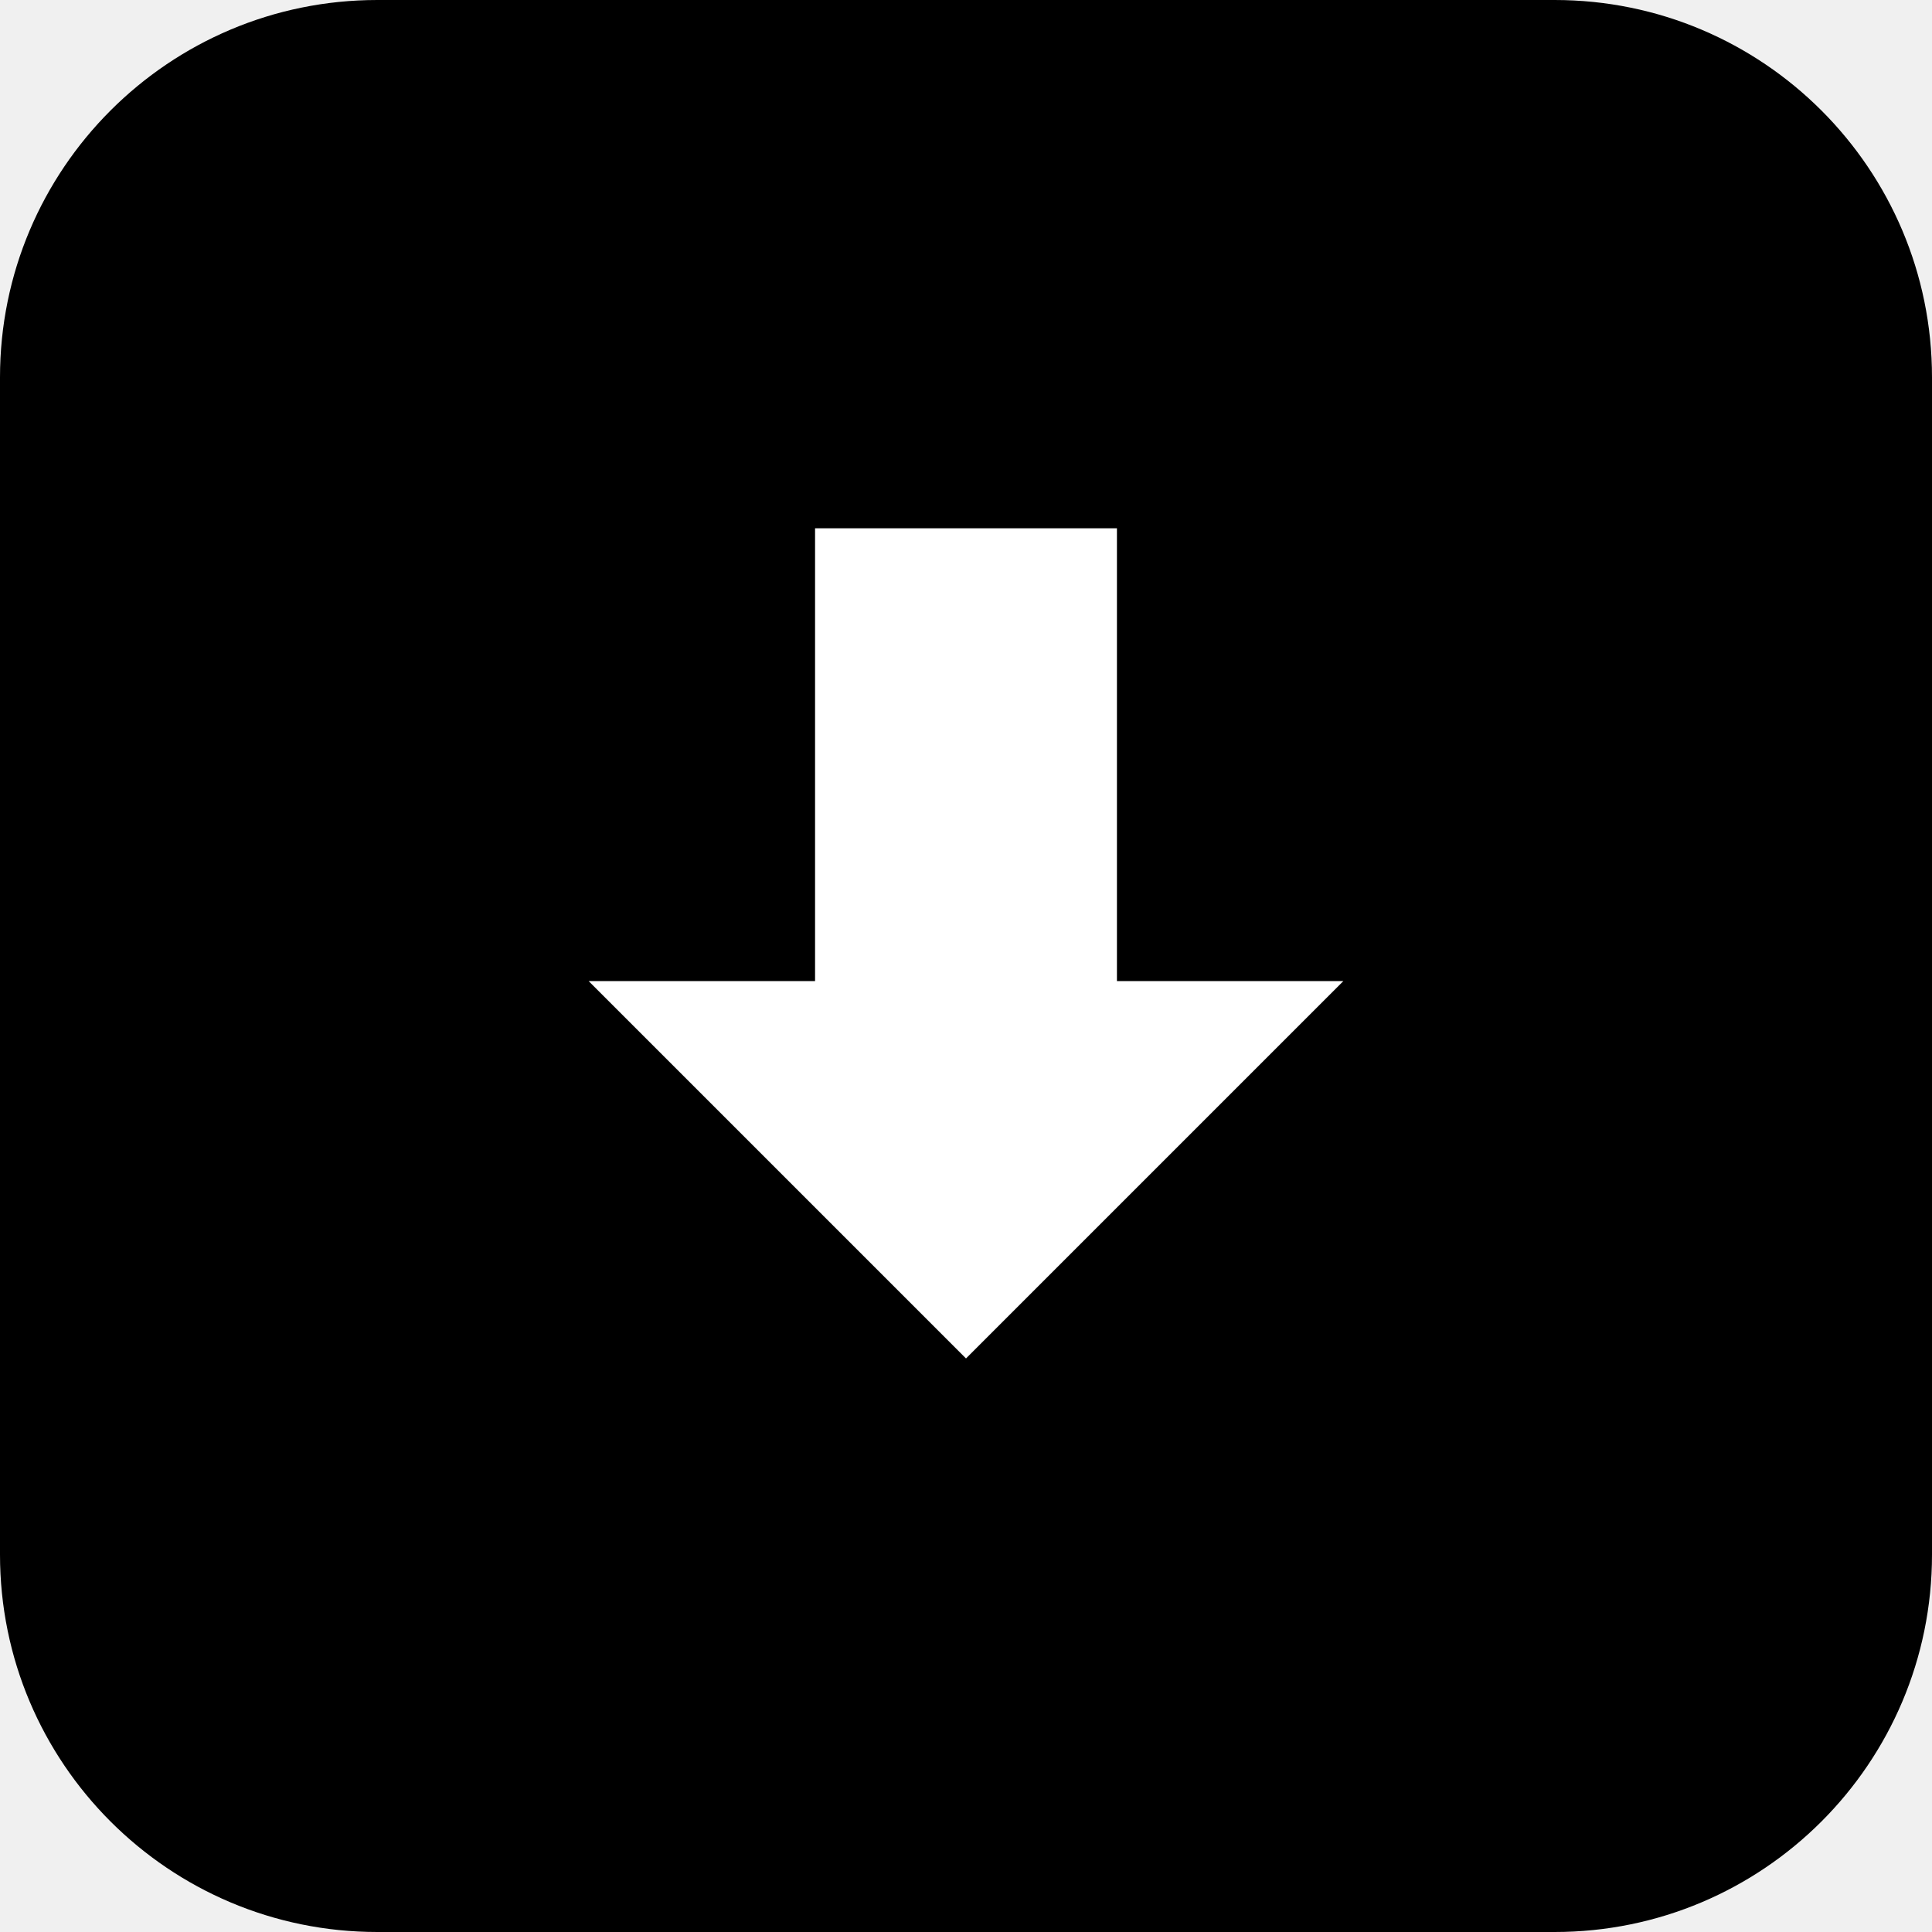
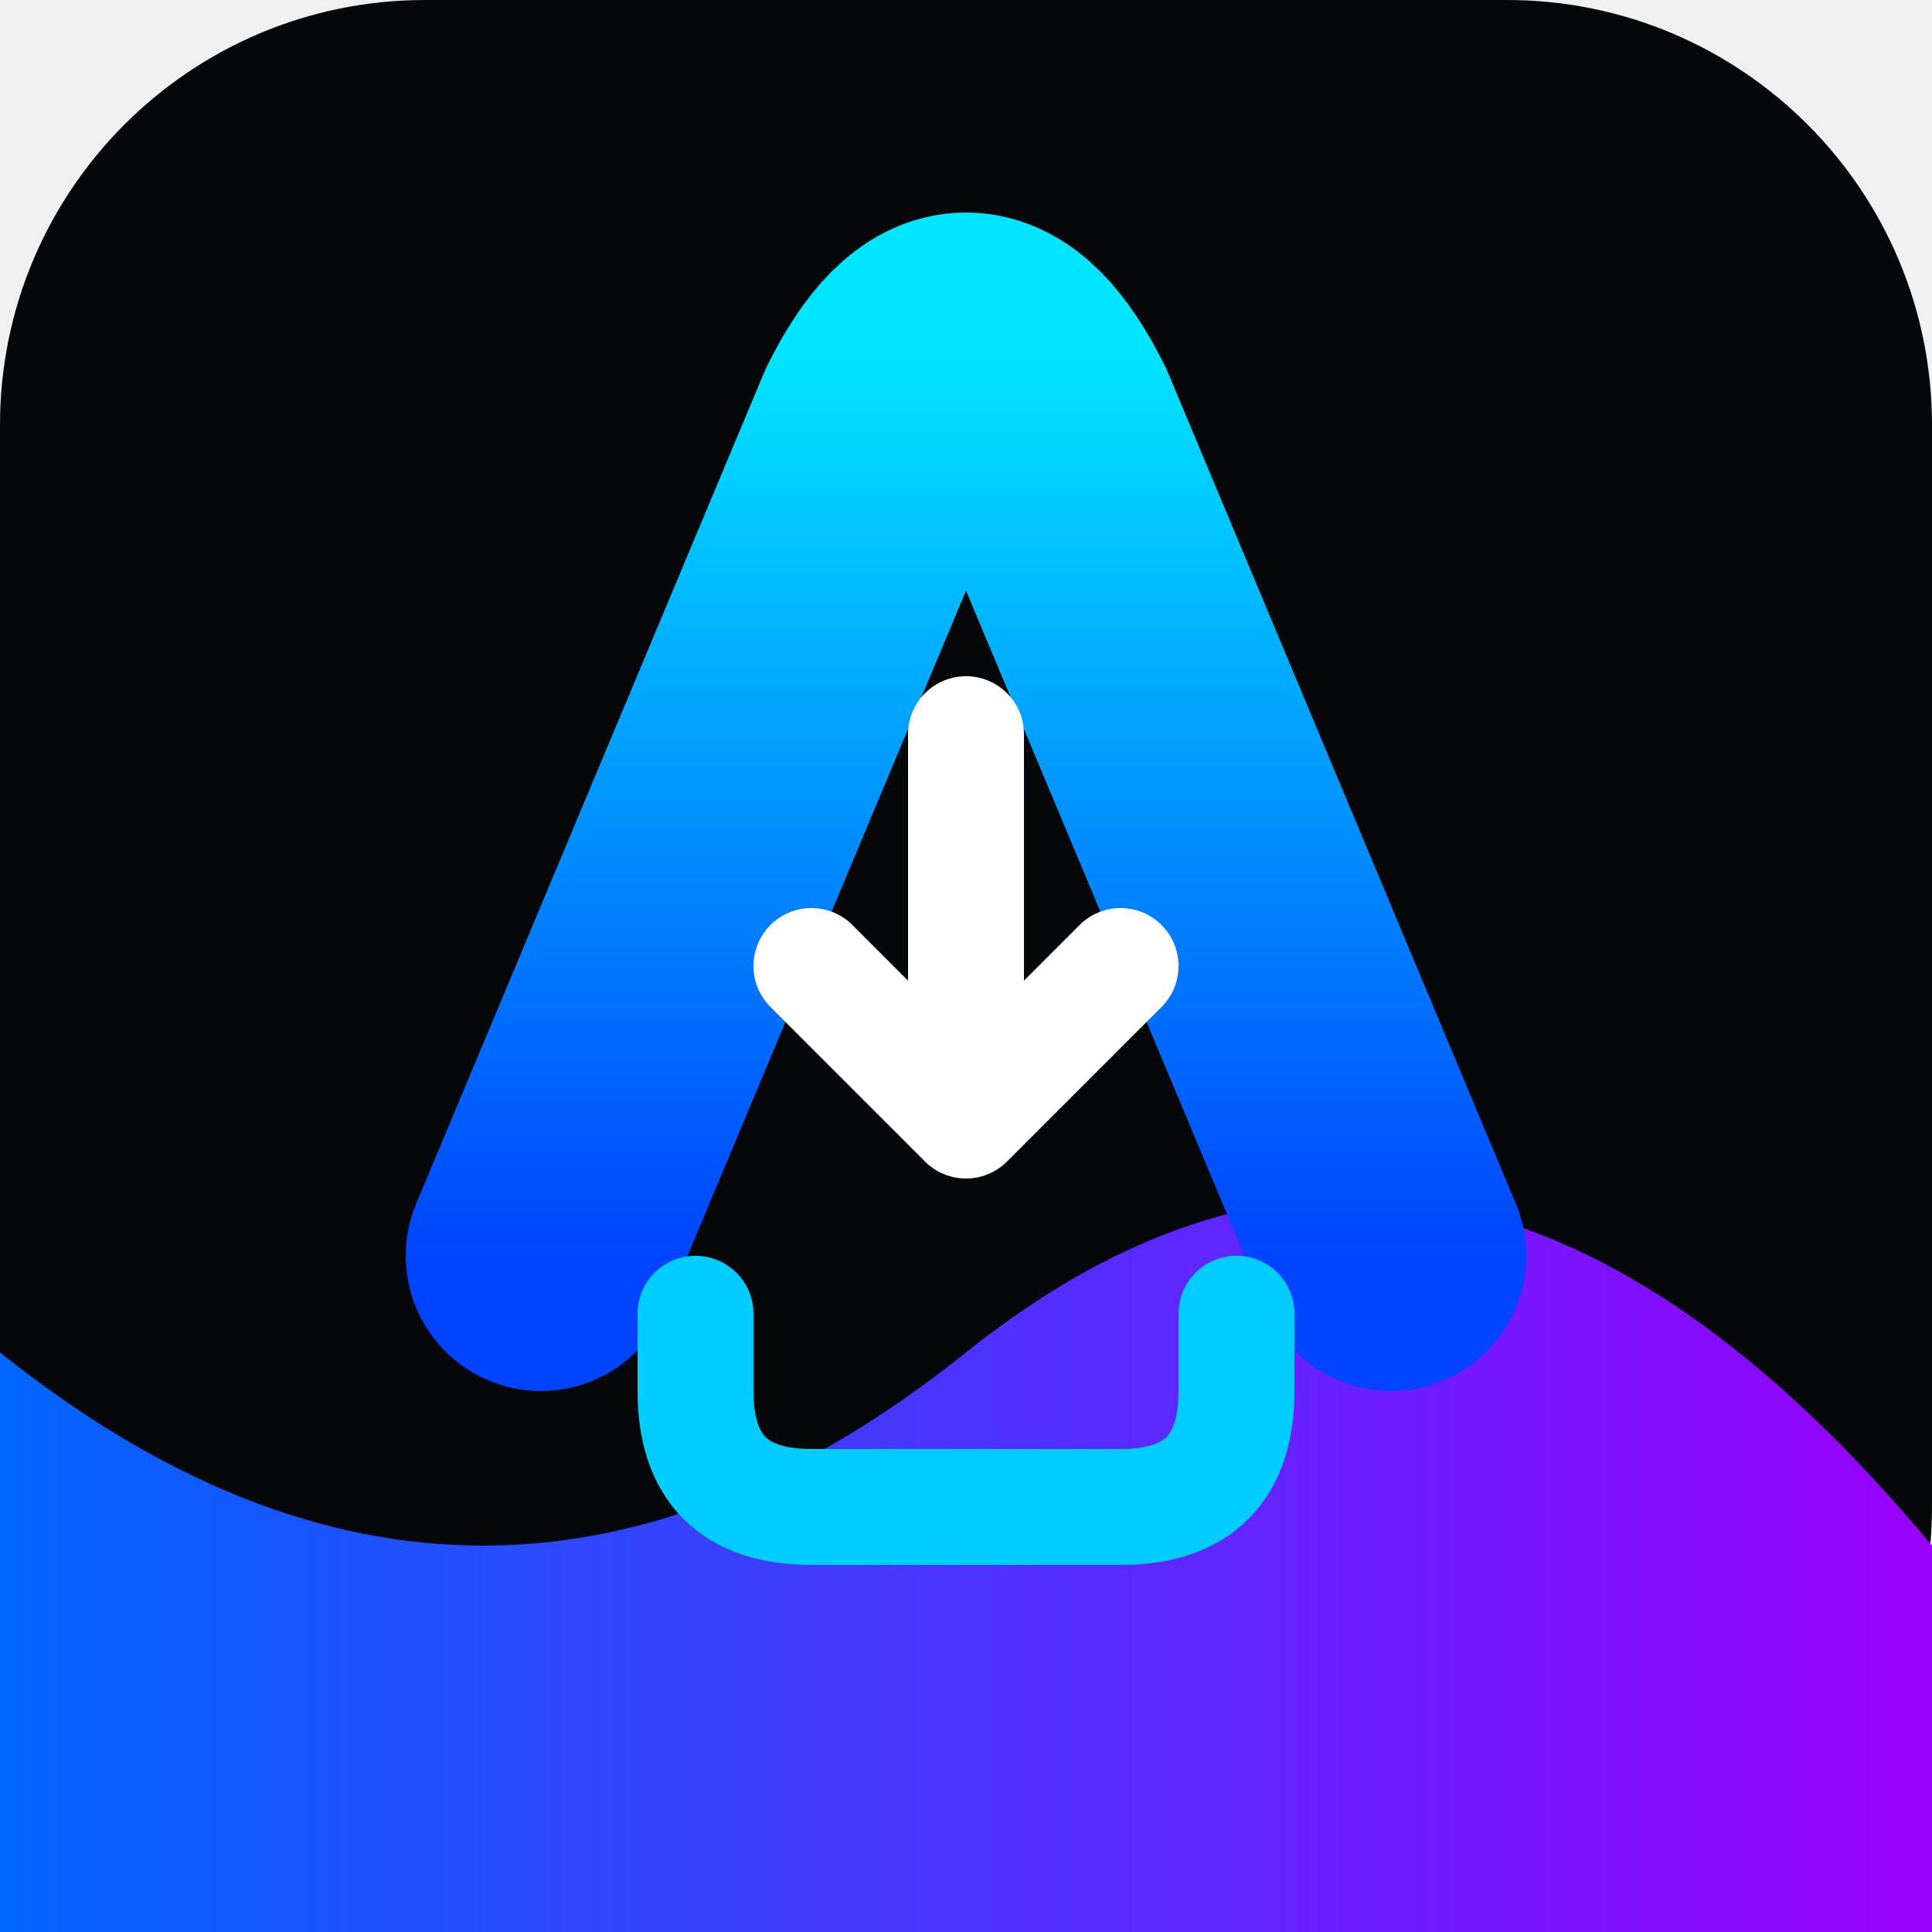
- <svg xmlns="http://www.w3.org/2000/svg" viewBox="0 0 512 512">
-   <rect width="512" height="512" rx="100" fill="#000000" />
-   <path d="M256 360l-100-100h60V140h80v120h60z" fill="#ffffff" />
+ <svg xmlns="http://www.w3.org/2000/svg" width="512" height="512" viewBox="0 0 100 100" fill="none">
+   <rect width="100" height="100" rx="22" fill="#05070a" />
+   <svg viewBox="0 0 100 50" y="50" width="100" height="50" preserveAspectRatio="none">
+     <path d="M0,50 L0,20 Q25,40 50,20 T100,30 L100,50 Z" fill="url(#wave-grad)" />
+     <defs>
+       <linearGradient id="wave-grad" x1="0" y1="0" x2="1" y2="0">
+         <stop offset="0%" stop-color="#0066ff" />
+         <stop offset="100%" stop-color="#9900ff" />
+       </linearGradient>
+     </defs>
+   </svg>
+   <path d="M28 65 L46 22 Q50 14 54 22 L72 65" stroke="url(#a-grad)" stroke-width="14" stroke-linecap="round" stroke-linejoin="round" />
+   <path d="M50 38 L50 58 M42 50 L50 58 L58 50" stroke="#ffffff" stroke-width="6" stroke-linecap="round" stroke-linejoin="round" />
+   <path d="M36 68 L36 72 Q36 78 42 78 L58 78 Q64 78 64 72 L64 68" stroke="#00ccff" stroke-width="6" stroke-linecap="round" fill="none" />
+   <defs>
+     <linearGradient id="a-grad" x1="0.5" y1="0" x2="0.5" y2="1">
+       <stop offset="0%" stop-color="#00e5ff" />
+       <stop offset="100%" stop-color="#0044ff" />
+     </linearGradient>
+   </defs>
</svg>
